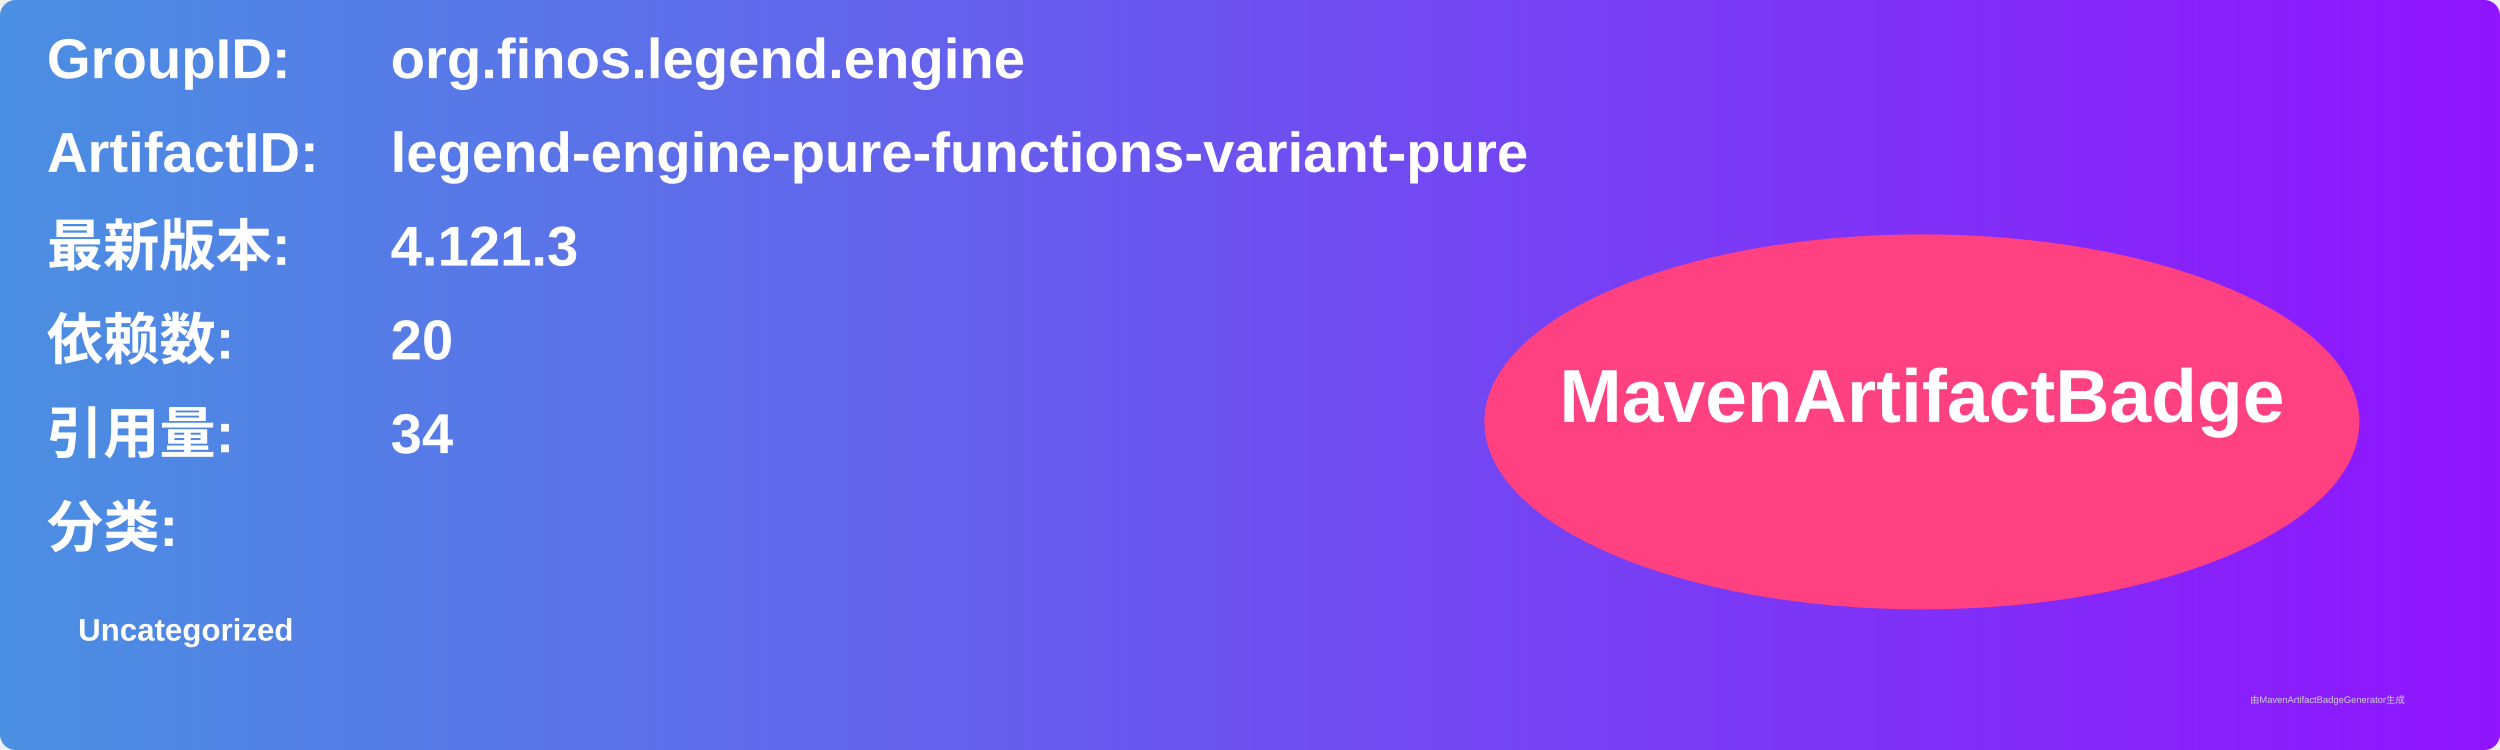
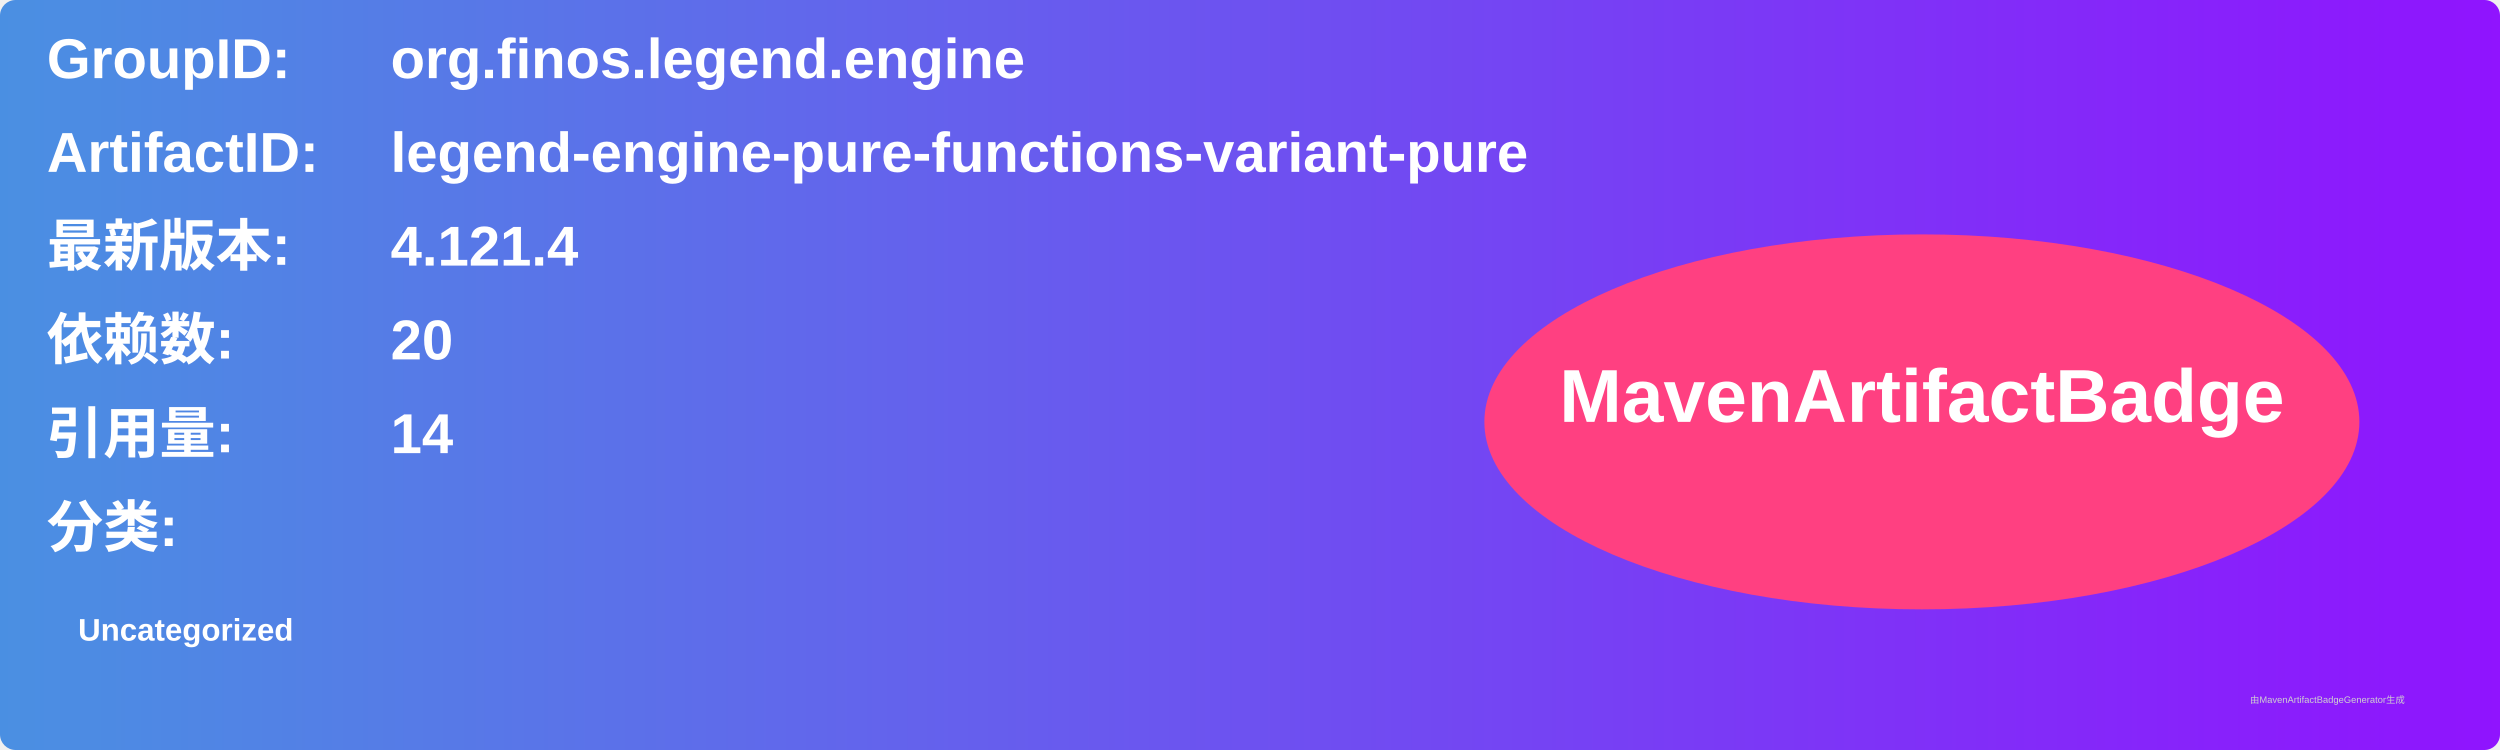
<svg xmlns="http://www.w3.org/2000/svg" width="800" height="240" viewBox="0 0 800 240">
  <linearGradient id="grad" x1="0%" y1="0%" x2="100%" y2="0%">
    <stop offset="0%" stop-color="#4a90e2" />
    <stop offset="100%" stop-color="#9013fe" />
  </linearGradient>
  <rect width="100%" height="100%" rx="5" ry="5" fill="url(#grad)" />
  <g transform="translate(15, 15)">
    <text x="0" y="10" font-family="Arial" font-size="18" fill="white" font-weight="bold" width="260">GroupID:</text>
    <text x="110" y="10" font-family="Arial" font-size="18" fill="white" font-weight="bold" width="460">org.finos.legend.engine</text>
    <text x="0" y="40" font-family="Arial" font-size="18" fill="white" font-weight="bold" width="260">ArtifactID:</text>
    <text x="110" y="40" font-family="Arial" font-size="18" fill="white" font-weight="bold" width="460">legend-engine-pure-functions-variant-pure</text>
    <text x="0" y="70" font-family="Arial" font-size="18" fill="white" font-weight="bold">最新版本:</text>
    <text x="110" y="70" font-family="Arial" font-size="18" fill="white" font-weight="bold">
-       <tspan font-weight="bold">4.121.3</tspan>
+       <tspan font-weight="bold">4.121.4</tspan>
    </text>
    <text x="0" y="100" font-family="Arial" font-size="18" fill="white" font-weight="bold">依赖数: </text>
    <text x="110" y="100" font-family="Arial" font-size="18" fill="white">
      <tspan font-weight="bold">20</tspan>
    </text>
    <text x="0" y="130" font-family="Arial" font-size="18" fill="white" font-weight="bold">引用量: </text>
    <text x="110" y="130" font-family="Arial" font-size="18" fill="white">
-       <tspan font-weight="bold">34</tspan>
+       <tspan font-weight="bold">14</tspan>
    </text>
    <text x="0" y="160" font-family="Arial" font-size="18" fill="white" font-weight="bold">分类:</text>
    <text x="10" y="190" font-family="Arial" font-size="10" fill="white">
      <tspan font-weight="bold">Uncategorized</tspan>
    </text>
    <ellipse cx="600" cy="120" rx="140" ry="60" fill="#ff4081" />
    <text x="600" y="120" text-anchor="middle" font-family="Arial" font-size="24" fill="white" font-weight="bold">MavenArtifactBadge</text>
  </g>
  <text x="720" y="225" font-family="Arial" font-size="3" fill="#d0d0d0">由MavenArtifactBadgeGenerator生成</text>
</svg>
